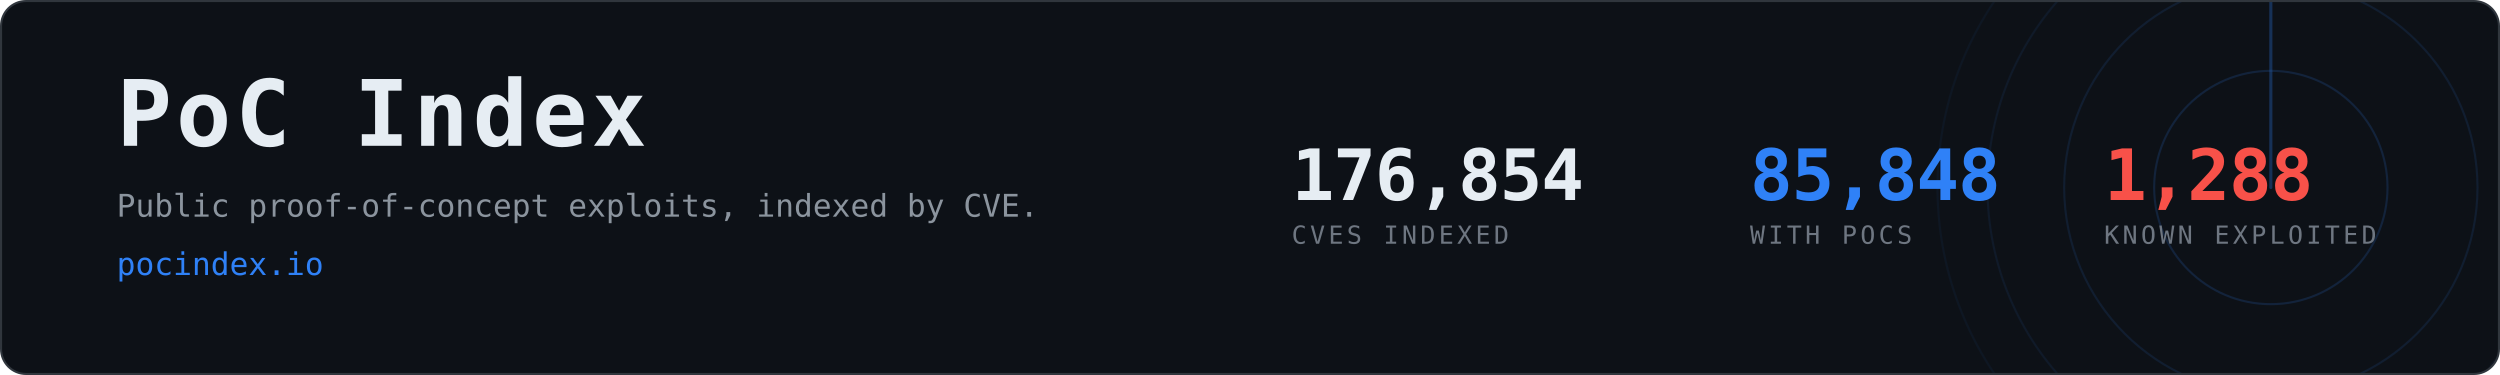
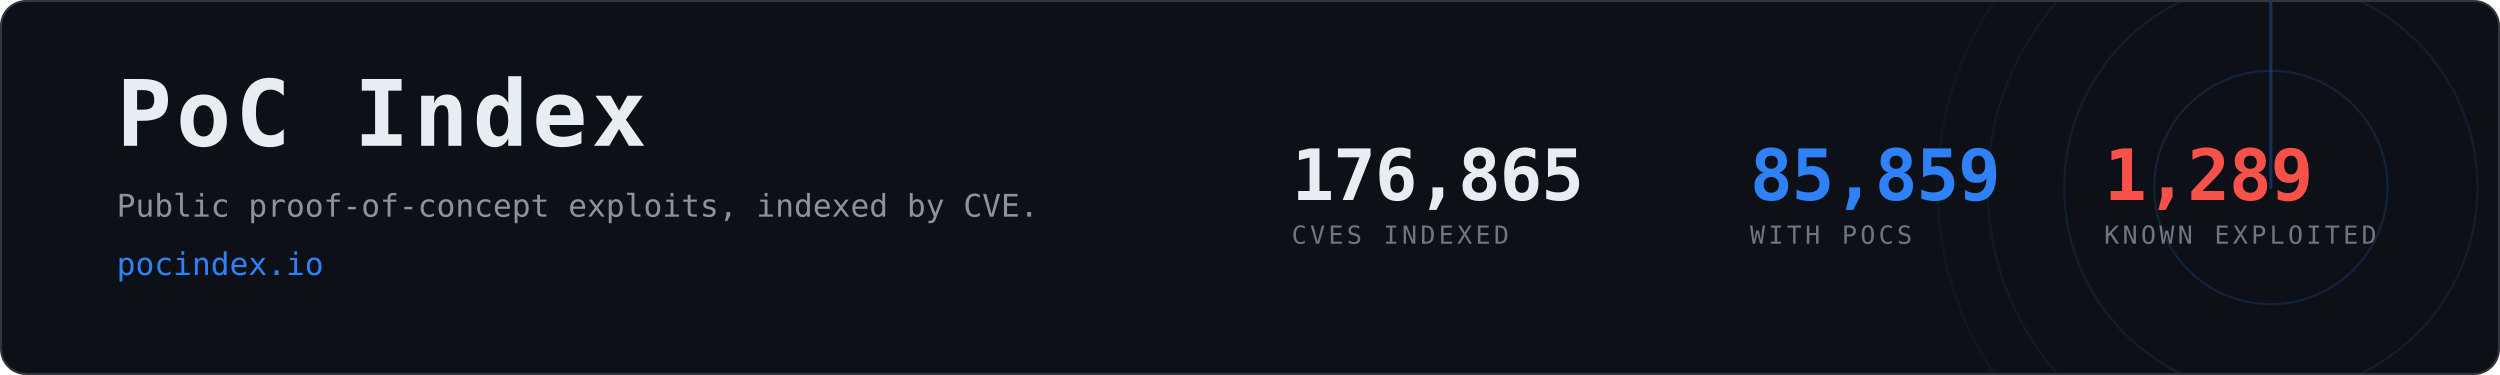
- <svg xmlns="http://www.w3.org/2000/svg" width="1200" height="180" viewBox="0 0 1200 180" role="img" aria-label="PoC Index, 85,848 CVEs with public proof-of-concept exploits">
+ <svg xmlns="http://www.w3.org/2000/svg" width="1200" height="180" viewBox="0 0 1200 180" role="img" aria-label="PoC Index, 85,859 CVEs with public proof-of-concept exploits">
  <clipPath id="card">
    <rect x="1" y="1" width="1198" height="178" rx="12" />
  </clipPath>
  <rect x="0.5" y="0.5" width="1199" height="179" rx="12" fill="#0d1117" stroke="#30363d" />
  <g clip-path="url(#card)" opacity="0.6">
    <g>
      <circle cx="1090" cy="90" r="56.0" fill="none" stroke="#2f81f7" stroke-width="1" opacity="0.270" />
      <circle cx="1090" cy="90" r="99.2" fill="none" stroke="#2f81f7" stroke-width="1" opacity="0.195" />
      <circle cx="1090" cy="90" r="136.0" fill="none" stroke="#2f81f7" stroke-width="1" opacity="0.135" />
      <circle cx="1090" cy="90" r="160.0" fill="none" stroke="#2f81f7" stroke-width="1" opacity="0.090" />
      <line x1="1090" y1="90" x2="1090" y2="-70.0" stroke="#2f81f7" stroke-width="1.5" stroke-linecap="round" opacity="0.480">
        <animateTransform attributeName="transform" type="rotate" from="0 1090 90" to="360 1090 90" dur="8s" repeatCount="indefinite" />
      </line>
    </g>
  </g>
  <text x="56" y="70" font-family="ui-monospace,SFMono-Regular,Menlo,Consolas,monospace" font-size="44" font-weight="700" fill="#e6edf3" letter-spacing="2">PoC Index</text>
  <text x="56" y="104" font-family="ui-monospace,SFMono-Regular,Menlo,Consolas,monospace" font-size="15" fill="#8b949e">
    Public proof-of-concept exploits, indexed by CVE.</text>
  <text x="56" y="132" font-family="ui-monospace,SFMono-Regular,Menlo,Consolas,monospace" font-size="15" fill="#2f81f7">pocindex.io</text>
-   <text x="620" y="96" font-family="ui-monospace,SFMono-Regular,Menlo,Consolas,monospace" font-size="34" font-weight="700" fill="#e6edf3" letter-spacing="-0.5">176,854</text>
+   <text x="620" y="96" font-family="ui-monospace,SFMono-Regular,Menlo,Consolas,monospace" font-size="34" font-weight="700" fill="#e6edf3" letter-spacing="-0.5">176,865</text>
  <text x="620" y="117" font-family="ui-monospace,SFMono-Regular,Menlo,Consolas,monospace" font-size="12" fill="#6e7681" letter-spacing="1.6">CVES INDEXED</text>
-   <text x="840" y="96" font-family="ui-monospace,SFMono-Regular,Menlo,Consolas,monospace" font-size="34" font-weight="700" fill="#2f81f7" letter-spacing="-0.5">85,848</text>
+   <text x="840" y="96" font-family="ui-monospace,SFMono-Regular,Menlo,Consolas,monospace" font-size="34" font-weight="700" fill="#2f81f7" letter-spacing="-0.5">85,859</text>
  <text x="840" y="117" font-family="ui-monospace,SFMono-Regular,Menlo,Consolas,monospace" font-size="12" fill="#6e7681" letter-spacing="1.6">WITH POCS</text>
-   <text x="1010" y="96" font-family="ui-monospace,SFMono-Regular,Menlo,Consolas,monospace" font-size="34" font-weight="700" fill="#f85149" letter-spacing="-0.5">1,288</text>
+   <text x="1010" y="96" font-family="ui-monospace,SFMono-Regular,Menlo,Consolas,monospace" font-size="34" font-weight="700" fill="#f85149" letter-spacing="-0.5">1,289</text>
  <text x="1010" y="117" font-family="ui-monospace,SFMono-Regular,Menlo,Consolas,monospace" font-size="12" fill="#6e7681" letter-spacing="1.6">KNOWN EXPLOITED</text>
</svg>
